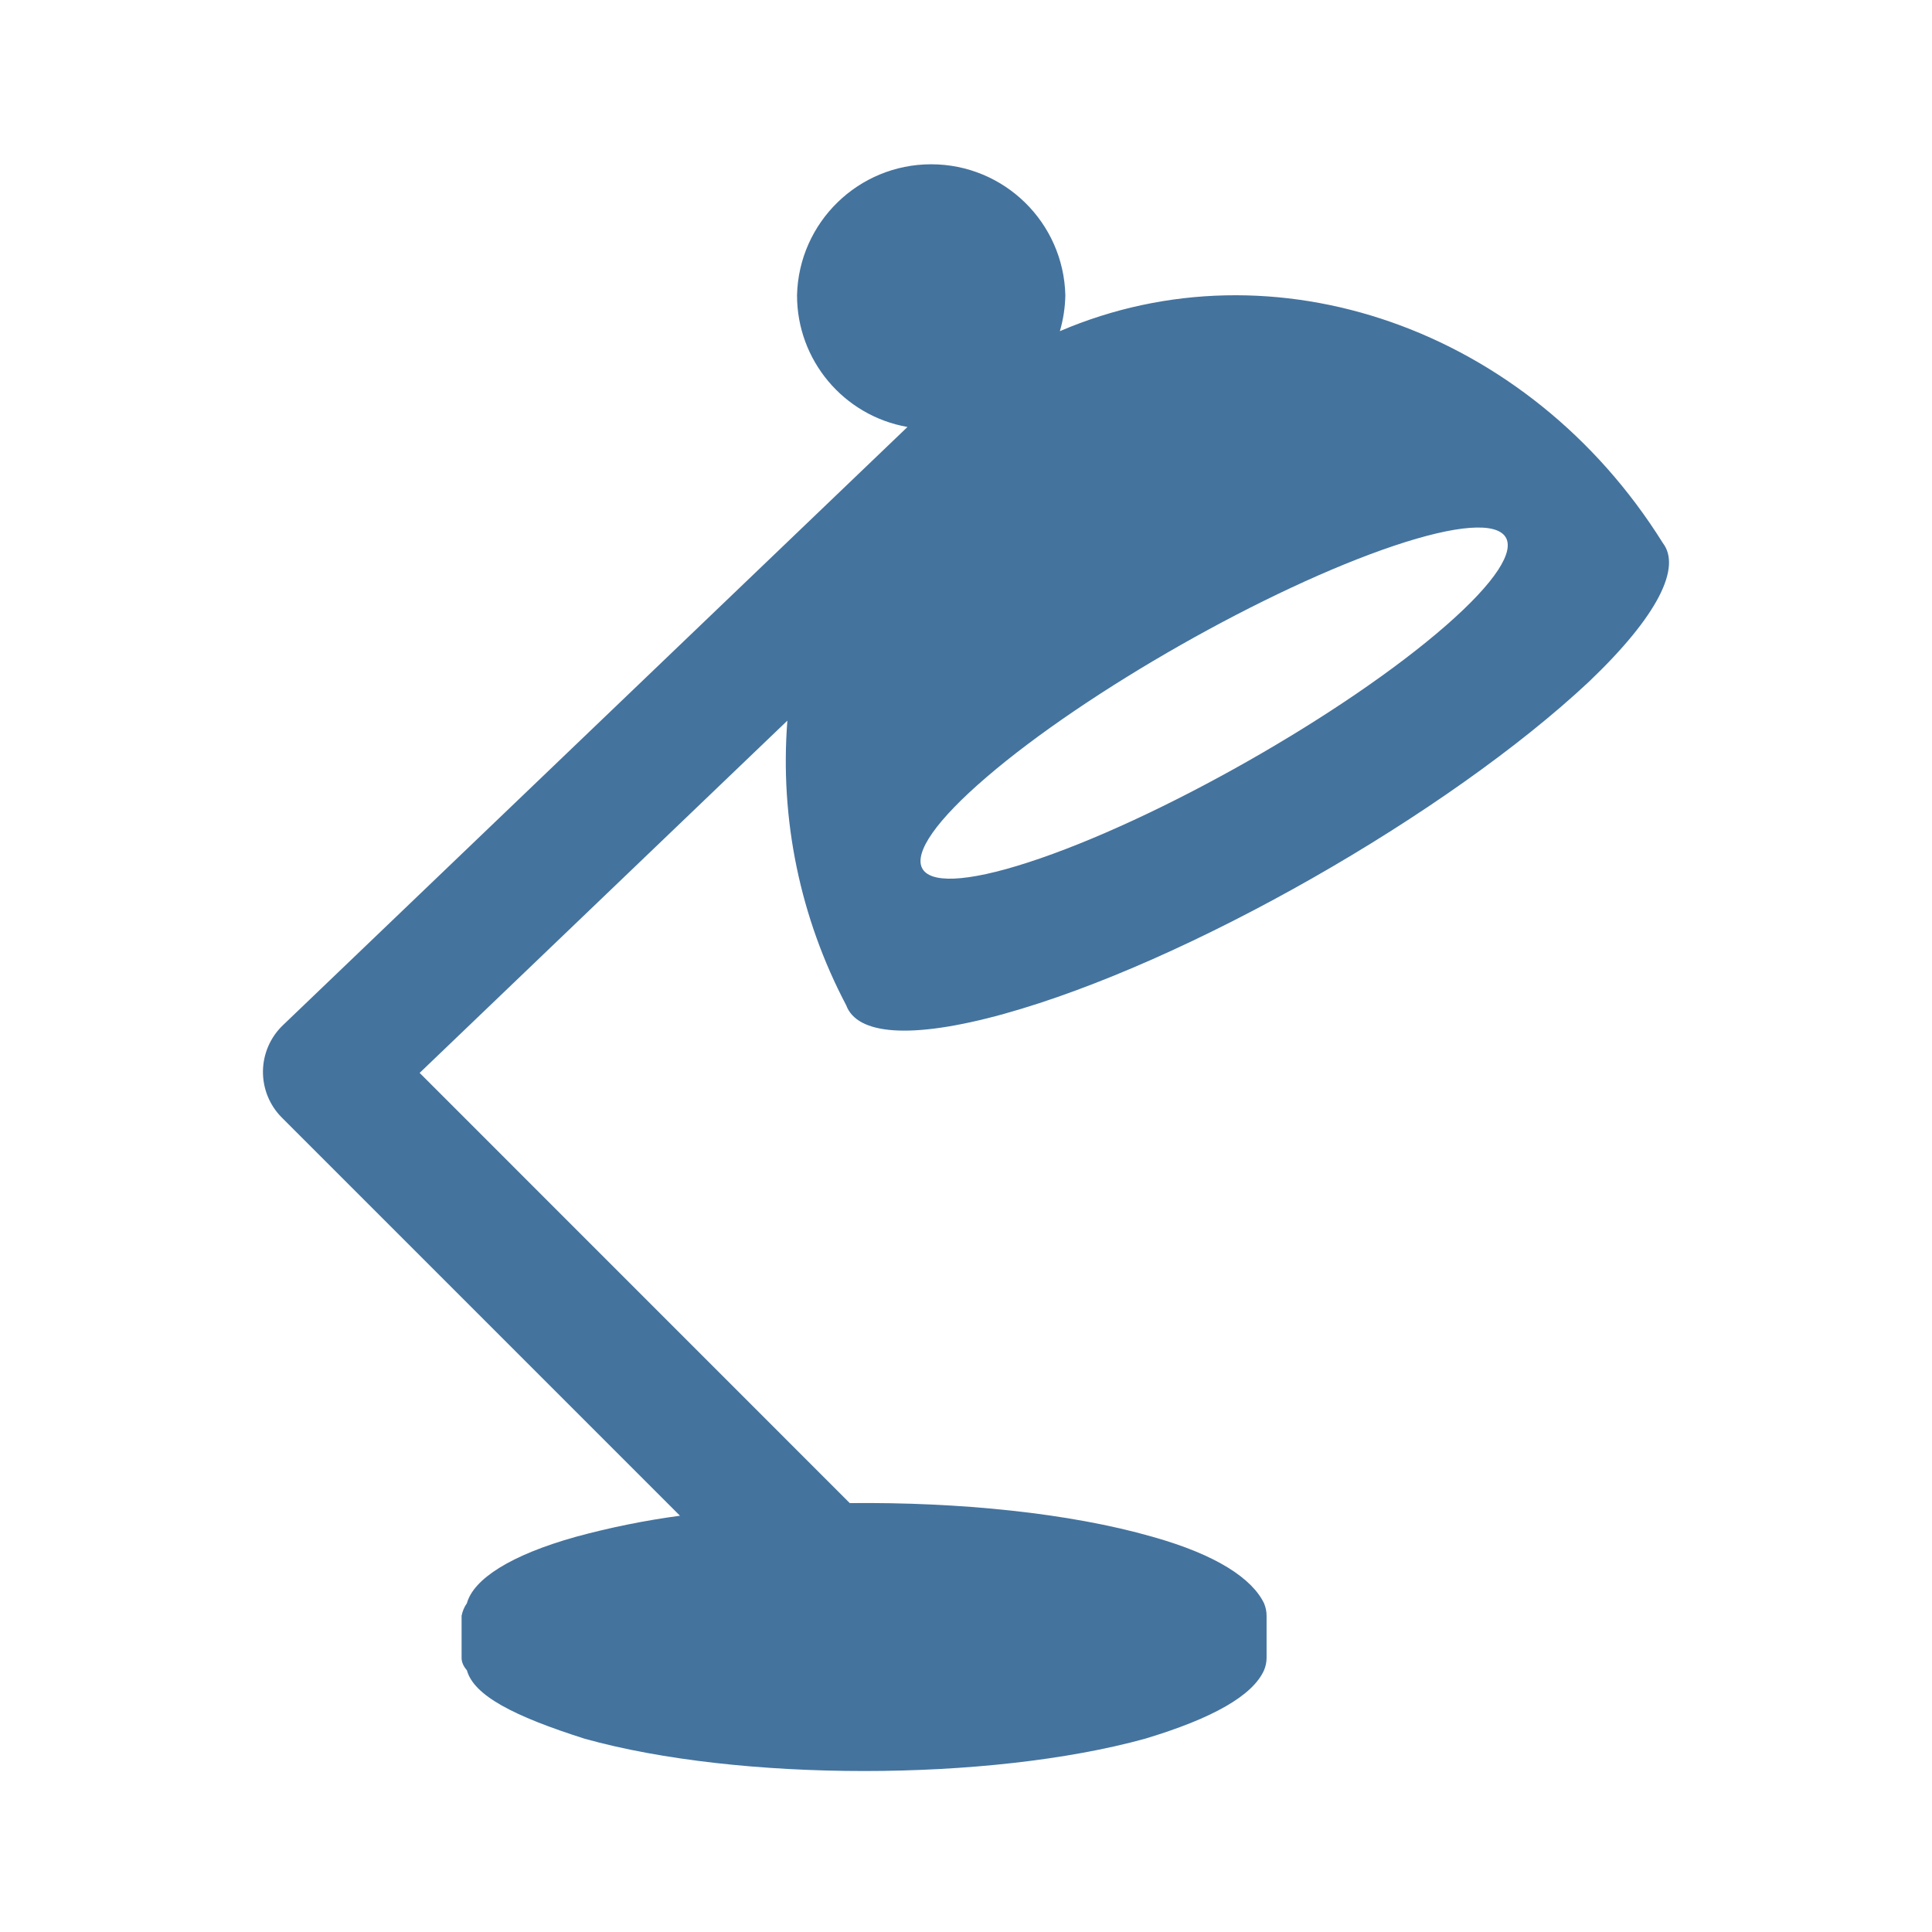
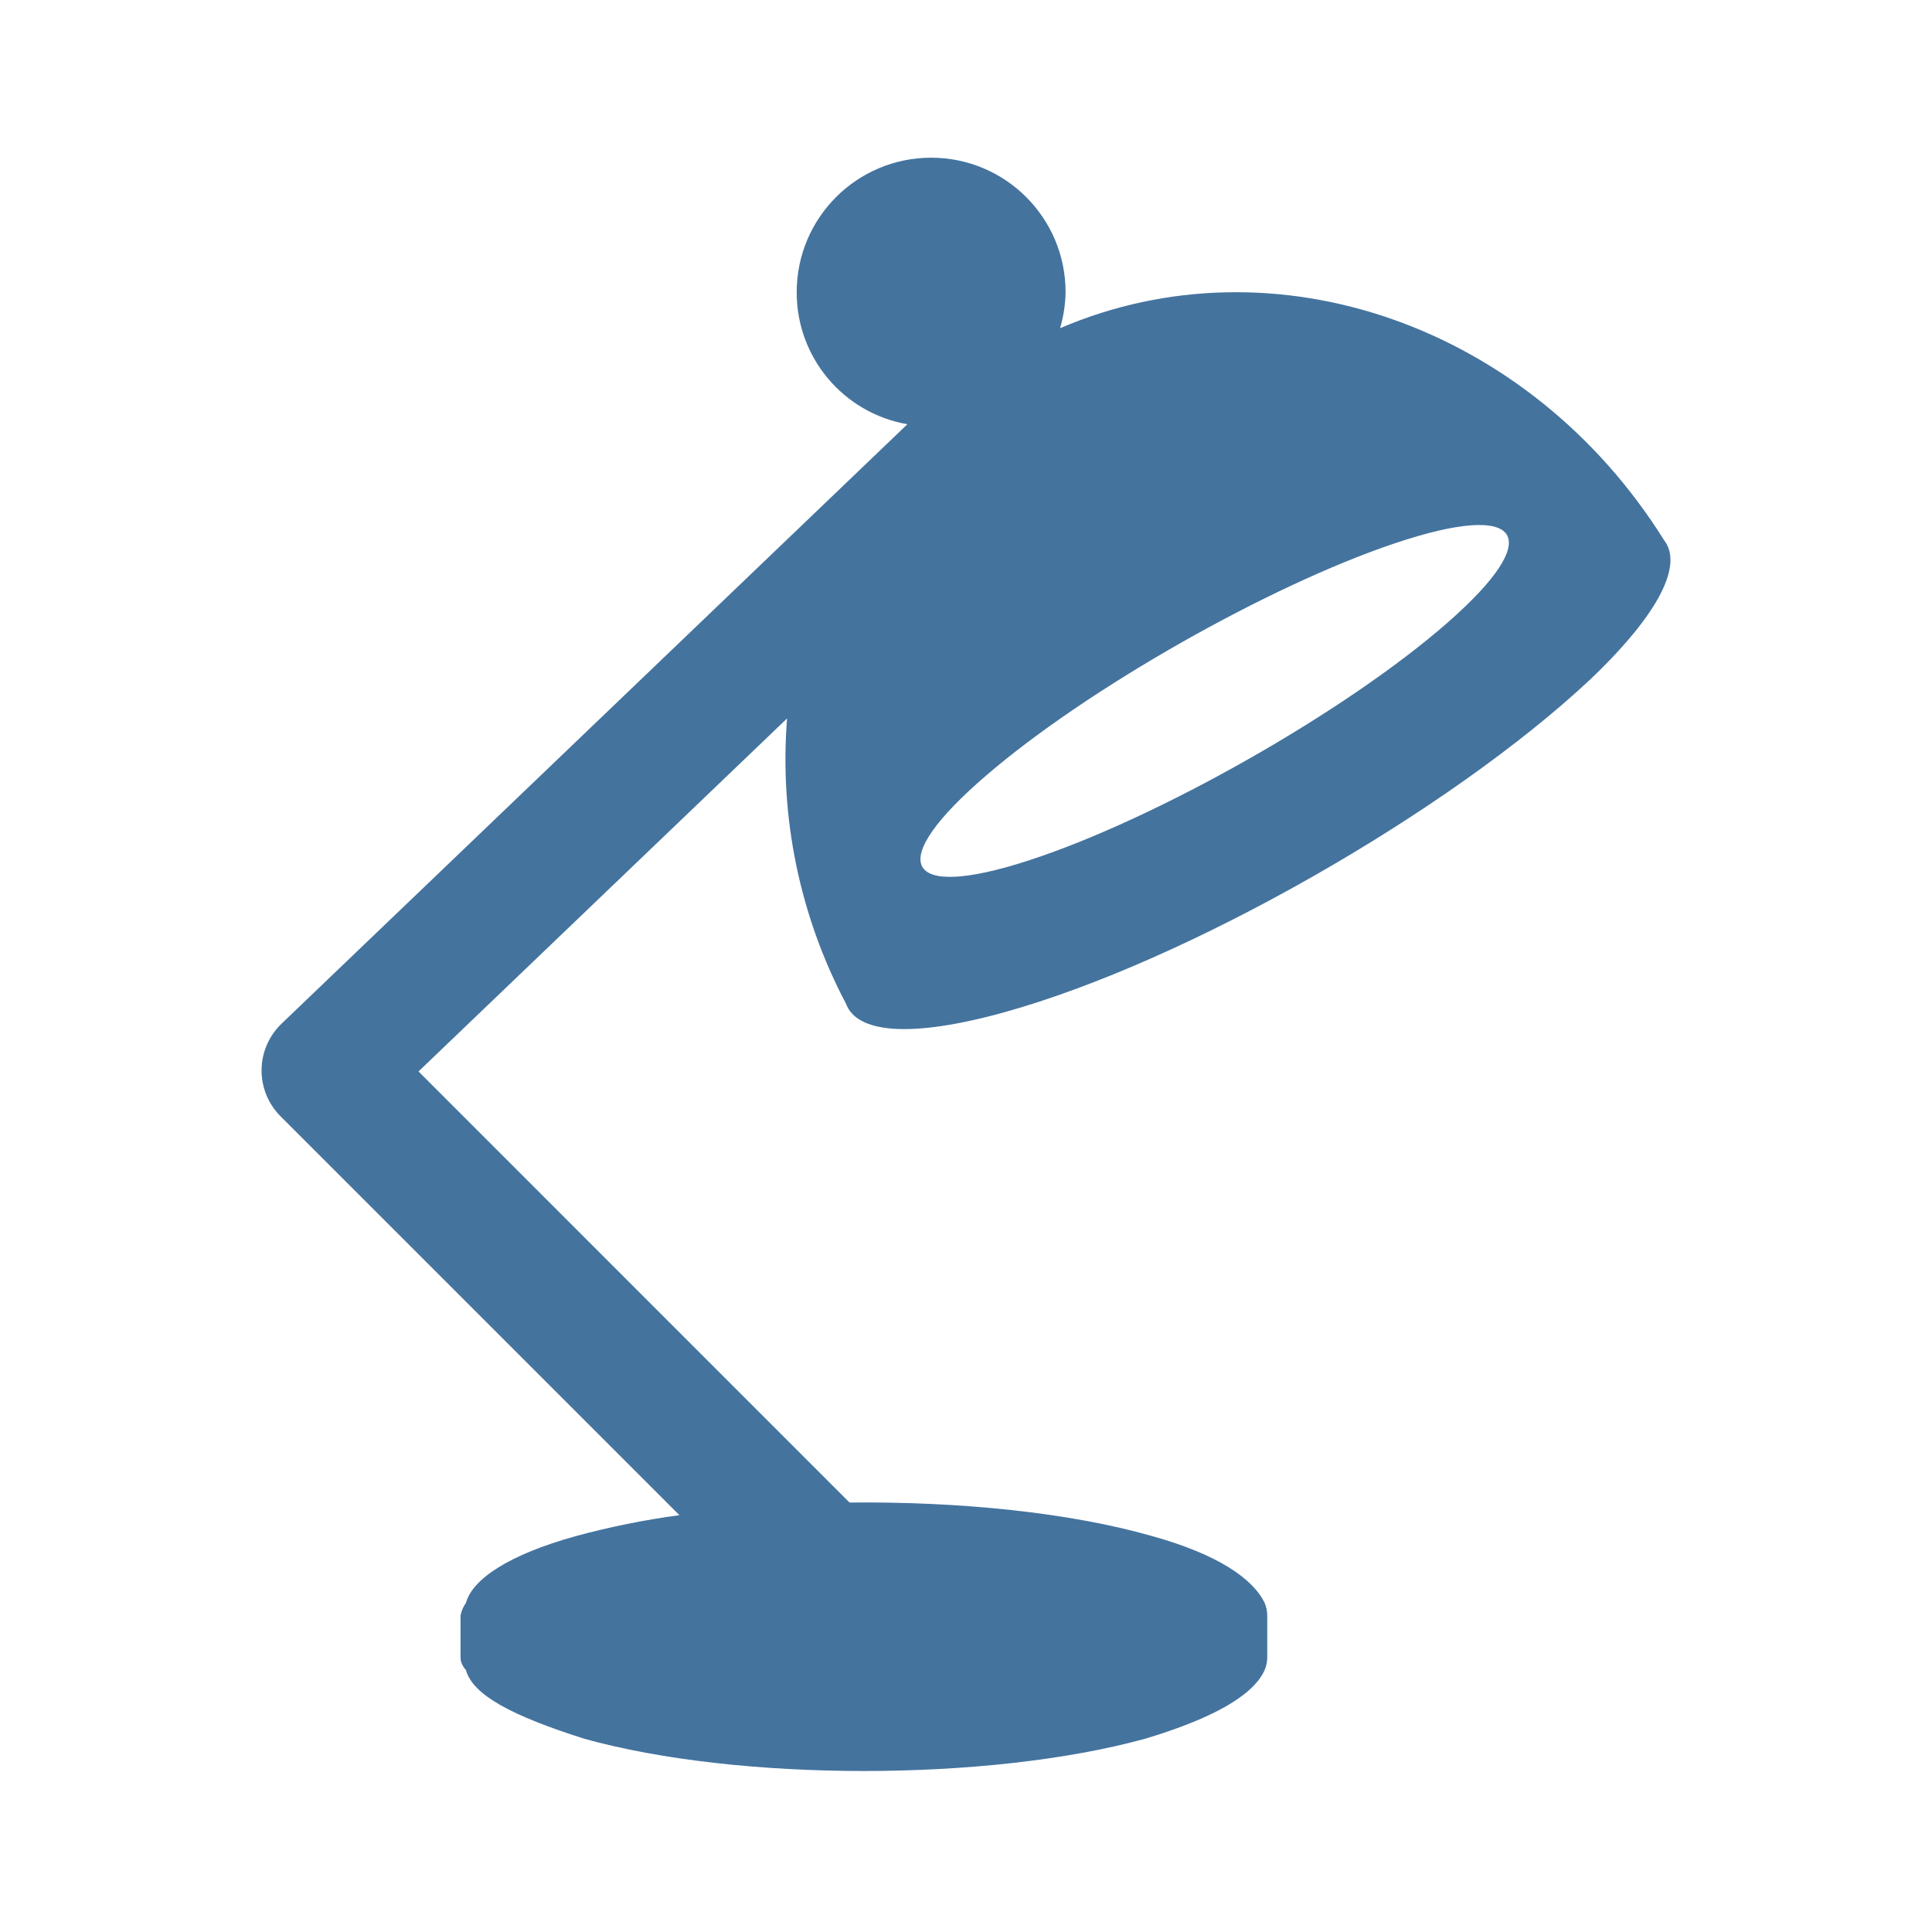
<svg xmlns="http://www.w3.org/2000/svg" viewBox="0 0 24 24">
-   <path fill="#44739e" d="M17.316 6.78c1.584-.532 1.89-.098.649.988-1.258 1.1-3.597 2.427-5.189 2.944-1.569.51-1.786.026-.52-1.059 1.249-1.072 3.5-2.349 5.06-2.873m-4.846 5.815c2.281-.632 5.525-2.493 7.269-4.127.865-.825 1.148-1.423.917-1.723-1.667-2.67-4.835-3.77-7.49-2.631a1.7 1.7 0 0 0 .068-.447 1.667 1.667 0 0 0-3.333 0 1.66 1.66 0 0 0 1.372 1.637l-7.76 7.433a.803.803 0 0 0-.013 1.145l4.947 4.947a10 10 0 0 0-1.291.261c-.813.227-1.273.525-1.356.826a.4.4 0 0 0-.066.156v.521q-.001.078.066.156c.086.313.581.57 1.463.85 1.914.535 5.021.535 6.961 0q1.268-.381 1.478-.85a.4.4 0 0 0 .032-.156v-.521a.4.4 0 0 0-.032-.156c-.146-.301-.578-.599-1.387-.826-1.029-.295-2.4-.432-3.759-.418l-5.343-5.344 4.568-4.376a6.5 6.5 0 0 0 .731 3.536c.134.363.793.43 1.959.107" />
+   <path fill="#44739e" d="M17.327 6.749c1.587-.533 1.894-.098.65.99-1.26 1.102-3.604 2.432-5.199 2.95-1.572.511-1.79.026-.521-1.061 1.251-1.075 3.507-2.354 5.07-2.879m-4.856 5.827c2.286-.634 5.536-2.498 7.284-4.136.867-.826 1.15-1.426.919-1.726-1.671-2.676-4.845-3.778-7.505-2.637a1.7 1.7 0 0 0 .068-.448 1.67 1.67 0 0 0-3.34 0 1.66 1.66 0 0 0 1.375 1.641l-7.776 7.448a.805.805 0 0 0-.013 1.147l4.957 4.957a10 10 0 0 0-1.294.262c-.814.227-1.275.526-1.358.828a.4.4 0 0 0-.067.156v.522q-.001.078.067.156c.086.314.582.571 1.466.852 1.917.536 5.031.536 6.975 0q1.27-.382 1.481-.852a.4.4 0 0 0 .032-.156v-.522a.4.4 0 0 0-.032-.156c-.147-.302-.579-.601-1.39-.828-1.031-.296-2.405-.433-3.767-.419L5.199 13.31l4.578-4.385a6.5 6.5 0 0 0 .732 3.543c.134.364.795.431 1.963.108" />
</svg>
